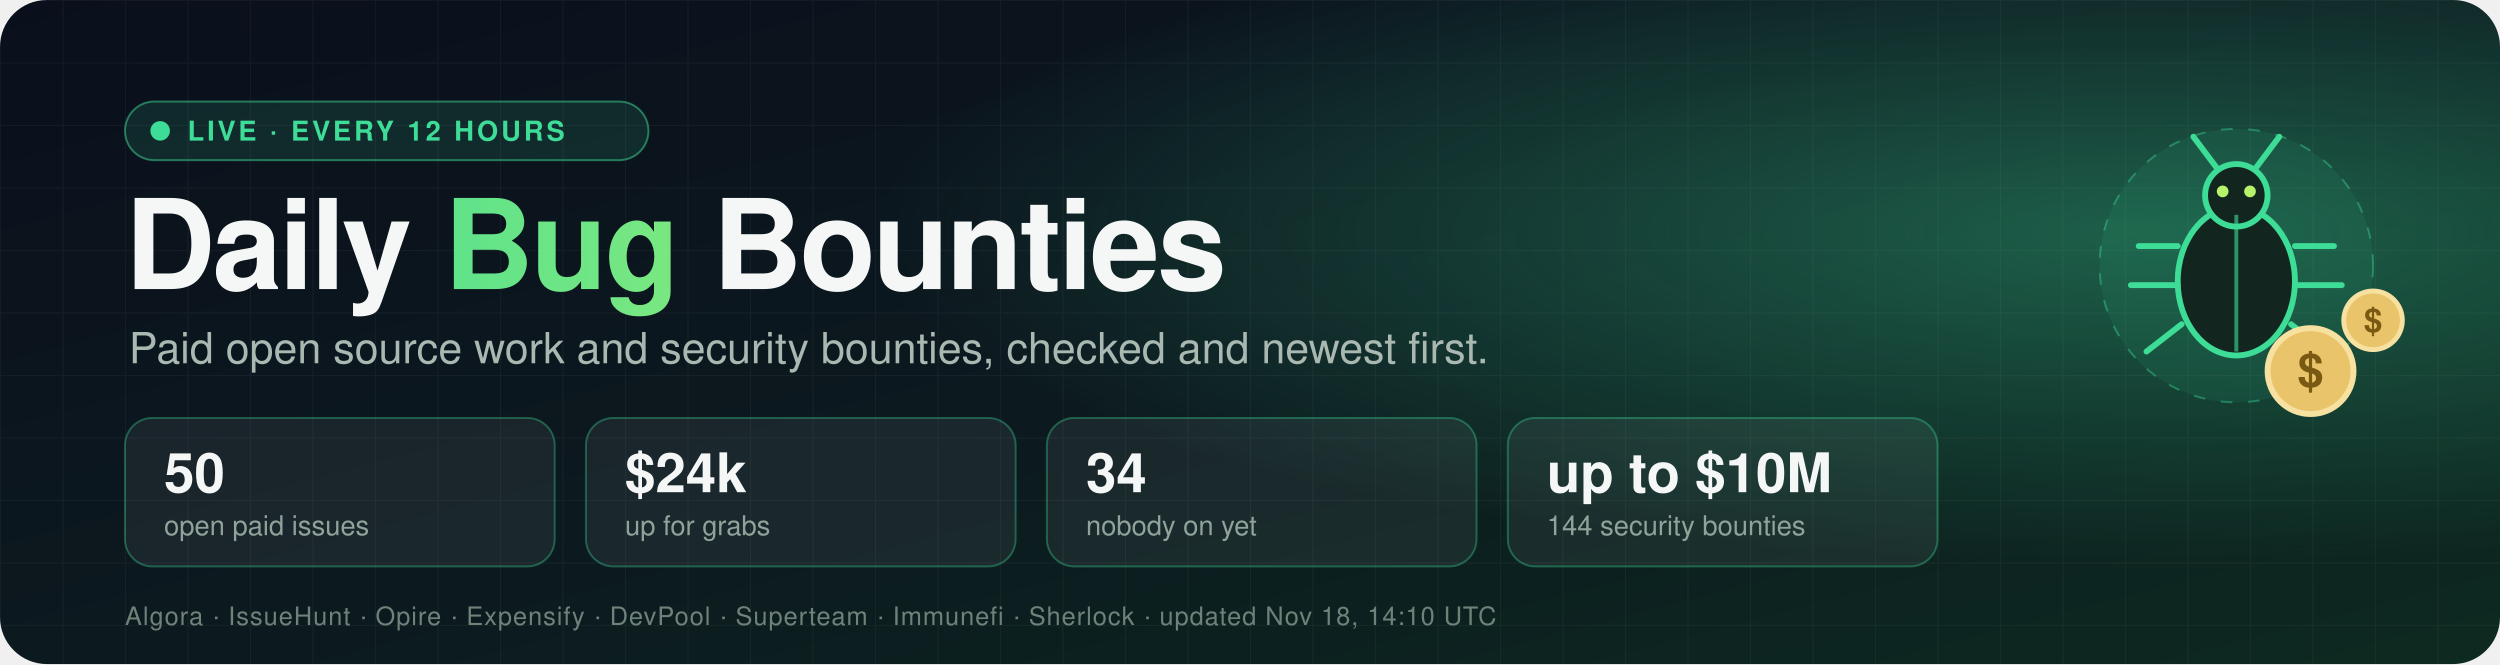
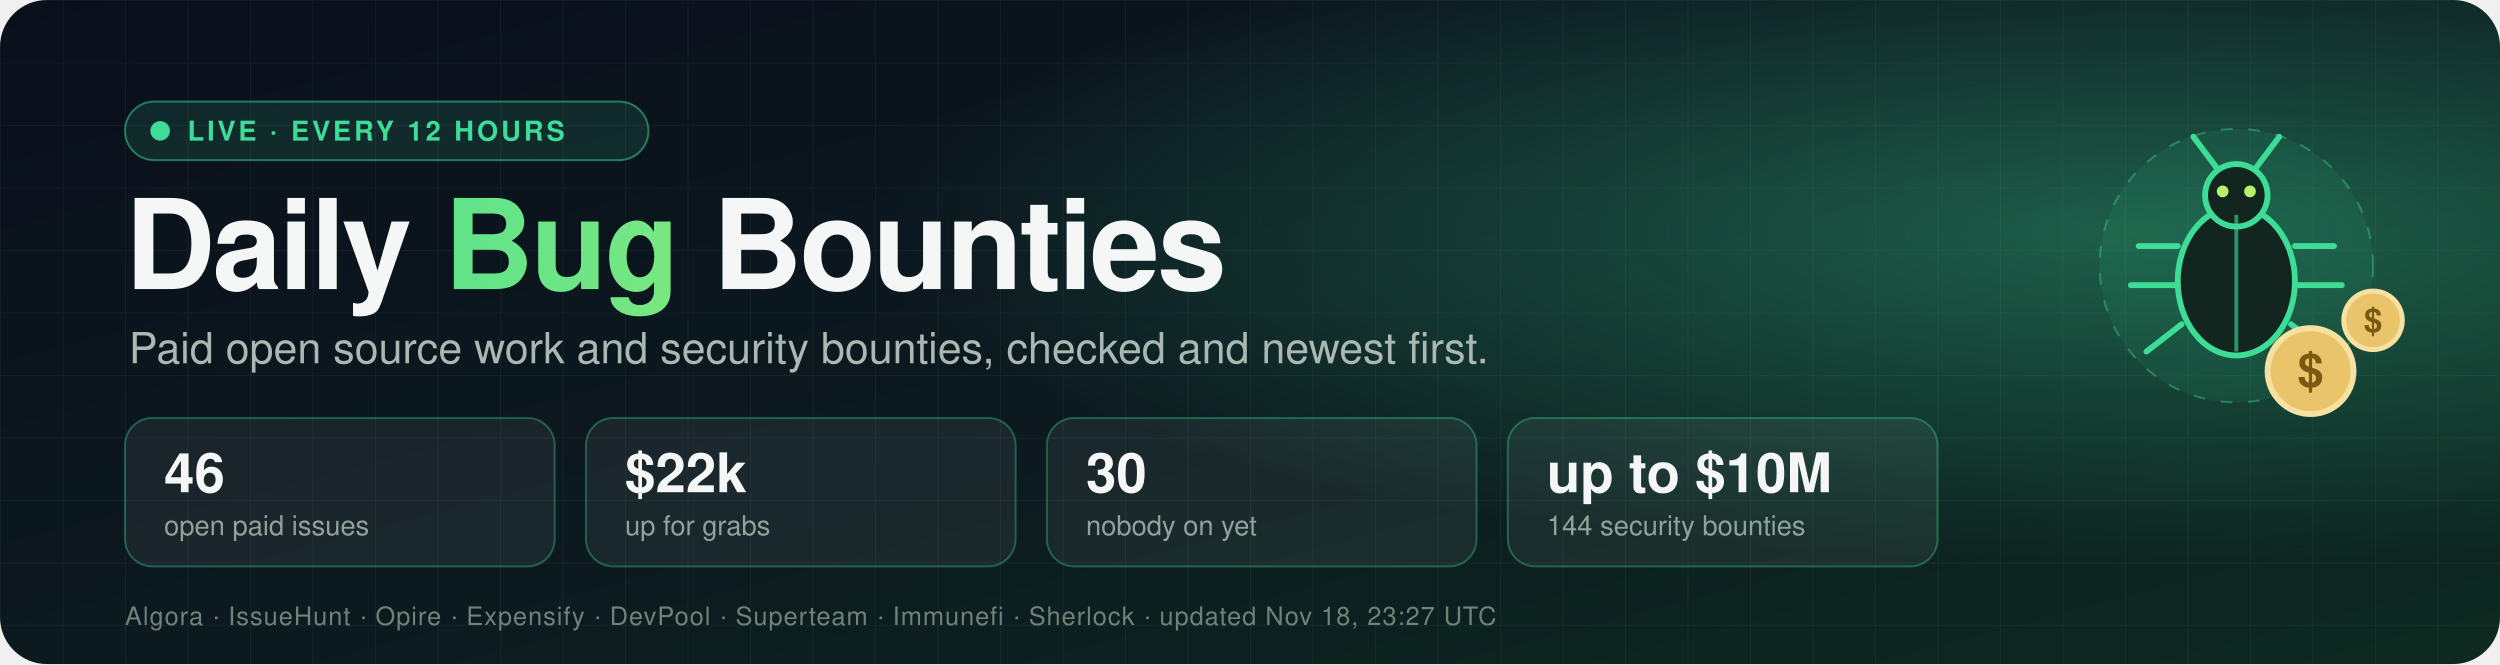
- <svg xmlns="http://www.w3.org/2000/svg" width="1280" height="340" viewBox="0 0 1280 340" role="img" aria-label="Daily Bug Bounties: 50 open paid issues worth $24k">
+ <svg xmlns="http://www.w3.org/2000/svg" width="1280" height="340" viewBox="0 0 1280 340" role="img" aria-label="Daily Bug Bounties: 46 open paid issues worth $22k">
  <defs>
    <linearGradient id="bg" x1="0" y1="0" x2="1" y2="1">
      <stop offset="0" stop-color="#0a0f1c" />
      <stop offset="0.55" stop-color="#0c1a1f" />
      <stop offset="1" stop-color="#0d2a20" />
    </linearGradient>
    <radialGradient id="glow" cx="0.85" cy="0.35" r="0.5">
      <stop offset="0" stop-color="#3ddc97" stop-opacity="0.35" />
      <stop offset="1" stop-color="#3ddc97" stop-opacity="0" />
    </radialGradient>
    <linearGradient id="accent" x1="0" y1="0" x2="1" y2="0">
      <stop offset="0" stop-color="#3ddc97" />
      <stop offset="1" stop-color="#b6f36b" />
    </linearGradient>
    <pattern id="grid" width="32" height="32" patternUnits="userSpaceOnUse">
      <path d="M32 0H0V32" fill="none" stroke="#ffffff" stroke-opacity="0.04" />
    </pattern>
    <style>
      text { font-family: -apple-system, BlinkMacSystemFont, "Segoe UI", Helvetica, Arial, sans-serif; }
      .title { font-size: 64px; font-weight: 800; fill: #f4f7f5; letter-spacing: -1.5px; }
      .tag { font-size: 22px; fill: #a9b8b1; }
      .num { font-size: 28px; font-weight: 800; fill: #f4f7f5; }
      .lbl { font-size: 14px; fill: #8fa39a; }
      .pill { font-size: 14px; font-weight: 700; fill: #3ddc97; letter-spacing: 1.5px; }
      .src { font-size: 13px; fill: #6f8279; letter-spacing: 0.5px; }
      .dot { animation: pulse 2s ease-in-out infinite; }
      .float { animation: bob 4s ease-in-out infinite; }
      @keyframes pulse { 0%, 100% { opacity: 1 } 50% { opacity: 0.25 } }
      @keyframes bob { 0%, 100% { transform: translateY(0) } 50% { transform: translateY(-8px) } }
    </style>
  </defs>
  <rect width="1280" height="340" rx="24" fill="url(#bg)" />
  <rect width="1280" height="340" rx="24" fill="url(#grid)" />
  <rect width="1280" height="340" rx="24" fill="url(#glow)" />
  <g transform="translate(64,52)">
    <rect width="268" height="30" rx="15" fill="#3ddc97" fill-opacity="0.12" stroke="#3ddc97" stroke-opacity="0.5" />
    <circle class="dot" cx="18" cy="15" r="5" fill="#3ddc97" />
    <text x="32" y="20" class="pill">LIVE · EVERY 12 HOURS</text>
  </g>
  <text x="64" y="148" class="title">Daily <tspan fill="url(#accent)">Bug</tspan> Bounties</text>
  <text x="66" y="186" class="tag">Paid open source work and security bounties, checked and newest first.</text>
  <g transform="translate(64,214)">
    <rect width="220" height="76" rx="14" fill="#ffffff" fill-opacity="0.06" stroke="#3ddc97" stroke-opacity="0.35" />
-     <text x="20" y="38" class="num">50</text>
+     <text x="20" y="38" class="num">46</text>
    <text x="20" y="60" class="lbl">open paid issues</text>
  </g>
  <g transform="translate(300,214)">
    <rect width="220" height="76" rx="14" fill="#ffffff" fill-opacity="0.06" stroke="#3ddc97" stroke-opacity="0.35" />
-     <text x="20" y="38" class="num">$24k</text>
+     <text x="20" y="38" class="num">$22k</text>
    <text x="20" y="60" class="lbl">up for grabs</text>
  </g>
  <g transform="translate(536,214)">
    <rect width="220" height="76" rx="14" fill="#ffffff" fill-opacity="0.06" stroke="#3ddc97" stroke-opacity="0.35" />
-     <text x="20" y="38" class="num">34</text>
+     <text x="20" y="38" class="num">30</text>
    <text x="20" y="60" class="lbl">nobody on yet</text>
  </g>
  <g transform="translate(772,214)">
    <rect width="220" height="76" rx="14" fill="#ffffff" fill-opacity="0.06" stroke="#3ddc97" stroke-opacity="0.35" />
    <text x="20" y="38" class="num">up to $10M</text>
    <text x="20" y="60" class="lbl">144 security bounties</text>
  </g>
-   <text x="64" y="320" class="src">Algora · IssueHunt · Opire · Expensify · DevPool · Superteam · Immunefi · Sherlock · updated Nov 18, 14:10 UTC</text>
+   <text x="64" y="320" class="src">Algora · IssueHunt · Opire · Expensify · DevPool · Superteam · Immunefi · Sherlock · updated Nov 18, 23:27 UTC</text>
  <g transform="translate(1065,40)">
    <g class="float">
      <g>
        <circle cx="80" cy="96" r="70" fill="#3ddc97" fill-opacity="0.08" stroke="#3ddc97" stroke-opacity="0.4" stroke-dasharray="6 8" />
        <ellipse cx="80" cy="104" rx="30" ry="38" fill="#12261f" stroke="#3ddc97" stroke-width="3" />
        <circle cx="80" cy="60" r="16" fill="#12261f" stroke="#3ddc97" stroke-width="3" />
        <line x1="80" y1="70" x2="80" y2="140" stroke="#3ddc97" stroke-width="2" stroke-opacity="0.6" />
        <path d="M70 46 L58 30 M90 46 L102 30" stroke="#3ddc97" stroke-width="3" stroke-linecap="round" />
        <path d="M50 86 H30 M50 106 H26 M52 126 L34 140 M110 86 H130 M110 106 H134 M108 126 L126 140" stroke="#3ddc97" stroke-width="3" stroke-linecap="round" />
        <circle cx="73" cy="58" r="3" fill="#b6f36b" />
        <circle cx="87" cy="58" r="3" fill="#b6f36b" />
      </g>
      <g transform="translate(118,150)">
        <circle r="22" fill="#e9c46a" stroke="#f7e1a1" stroke-width="3" />
        <text x="0" y="8" text-anchor="middle" style="font-size:24px;font-weight:800;fill:#7a5a12">$</text>
      </g>
      <g transform="translate(150,124)">
        <circle r="15" fill="#e9c46a" stroke="#f7e1a1" stroke-width="2.5" />
        <text x="0" y="6" text-anchor="middle" style="font-size:17px;font-weight:800;fill:#7a5a12">$</text>
      </g>
    </g>
  </g>
</svg>
